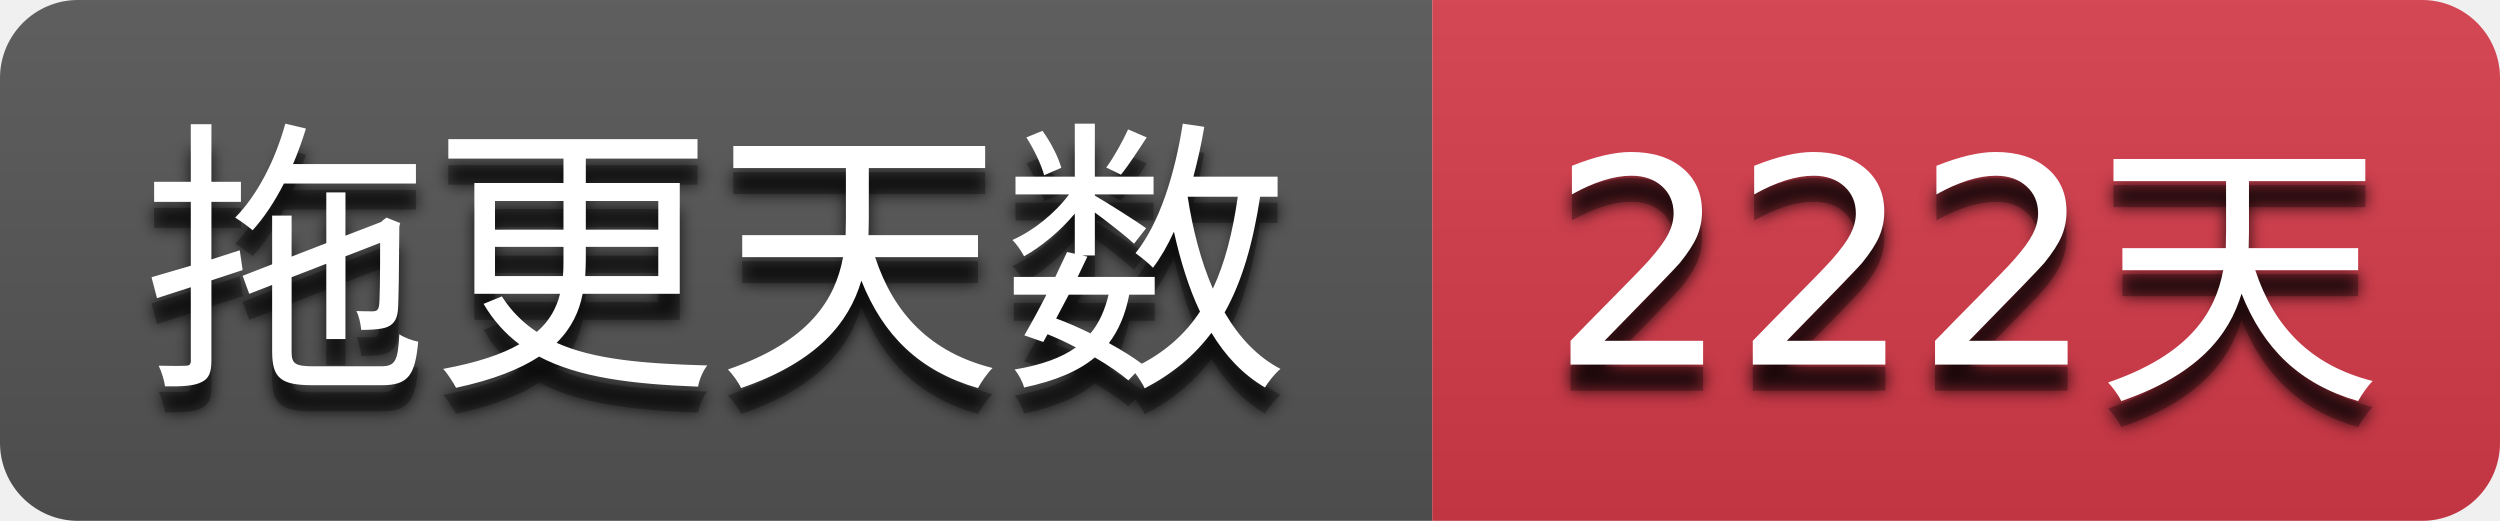
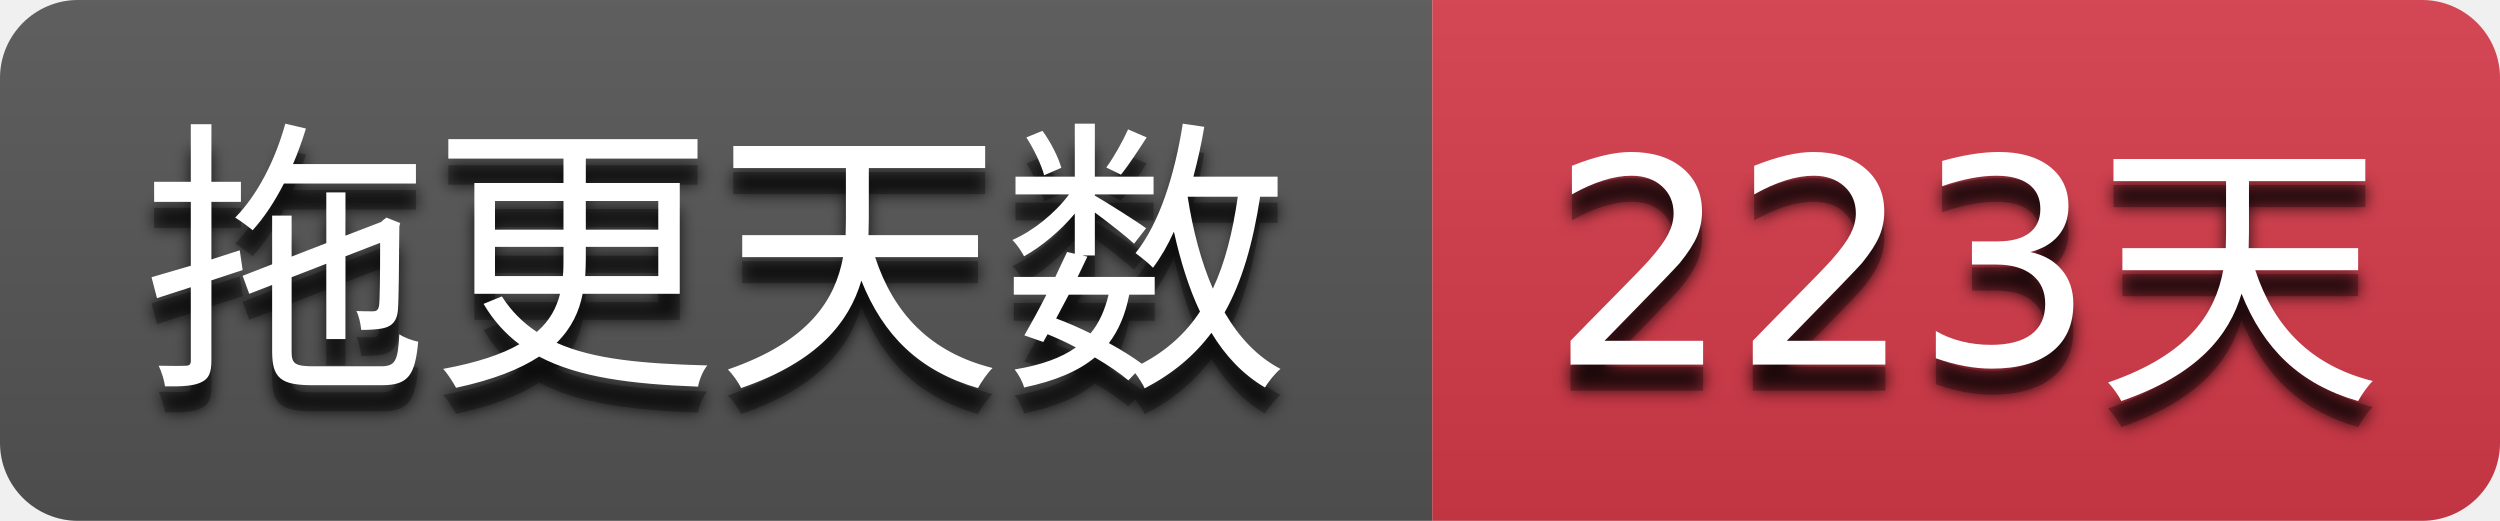
- <svg xmlns="http://www.w3.org/2000/svg" width="96" height="20" role="img" aria-label="拖更天数: 222天">
+ <svg xmlns="http://www.w3.org/2000/svg" width="96" height="20" role="img" aria-label="拖更天数: 223天">
  <filter id="blur">
    <feGaussianBlur stdDeviation="3" />
  </filter>
  <linearGradient id="s" x2="0" y2="100%">
    <stop offset="0" stop-color="#bbb" stop-opacity=".1" />
    <stop offset="1" stop-opacity=".1" />
  </linearGradient>
  <clipPath id="r">
    <rect width="96" height="20" rx="3" />
  </clipPath>
  <g clip-path="url(#r)">
    <rect width="55" height="20" fill="#555555" />
    <rect x="55" width="41" height="20" fill="#d73a4a" />
    <rect width="96" height="20" fill="url(#s)" />
  </g>
  <g fill="#ffffff" text-anchor="middle" font-family="Verdana,Geneva,DejaVu Sans,sans-serif" text-rendering="geometricPrecision" font-size="110">
    <g transform="scale(0.1)">
      <g aria-hidden="true" fill="#010101">
        <text x="275.0" y="150" fill-opacity=".8" filter="url(#blur)" textLength="450.0">拖更天数</text>
        <text x="275.0" y="150" fill-opacity=".3" textLength="450.0">拖更天数</text>
      </g>
      <text x="275.0" y="140" textLength="450.0">拖更天数</text>
    </g>
    <g transform="scale(0.1)">
      <g aria-hidden="true" fill="#010101">
-         <text x="755.0" y="150" fill-opacity=".8" filter="url(#blur)" textLength="310.0">222天</text>
-         <text x="755.0" y="150" fill-opacity=".3" textLength="310.0">222天</text>
+         <text x="755.0" y="150" fill-opacity=".8" filter="url(#blur)" textLength="310.0">223天</text>
+         <text x="755.0" y="150" fill-opacity=".3" textLength="310.0">223天</text>
      </g>
-       <text x="755.0" y="140" textLength="310.0">222天</text>
+       <text x="755.0" y="140" textLength="310.0">223天</text>
    </g>
  </g>
</svg>
